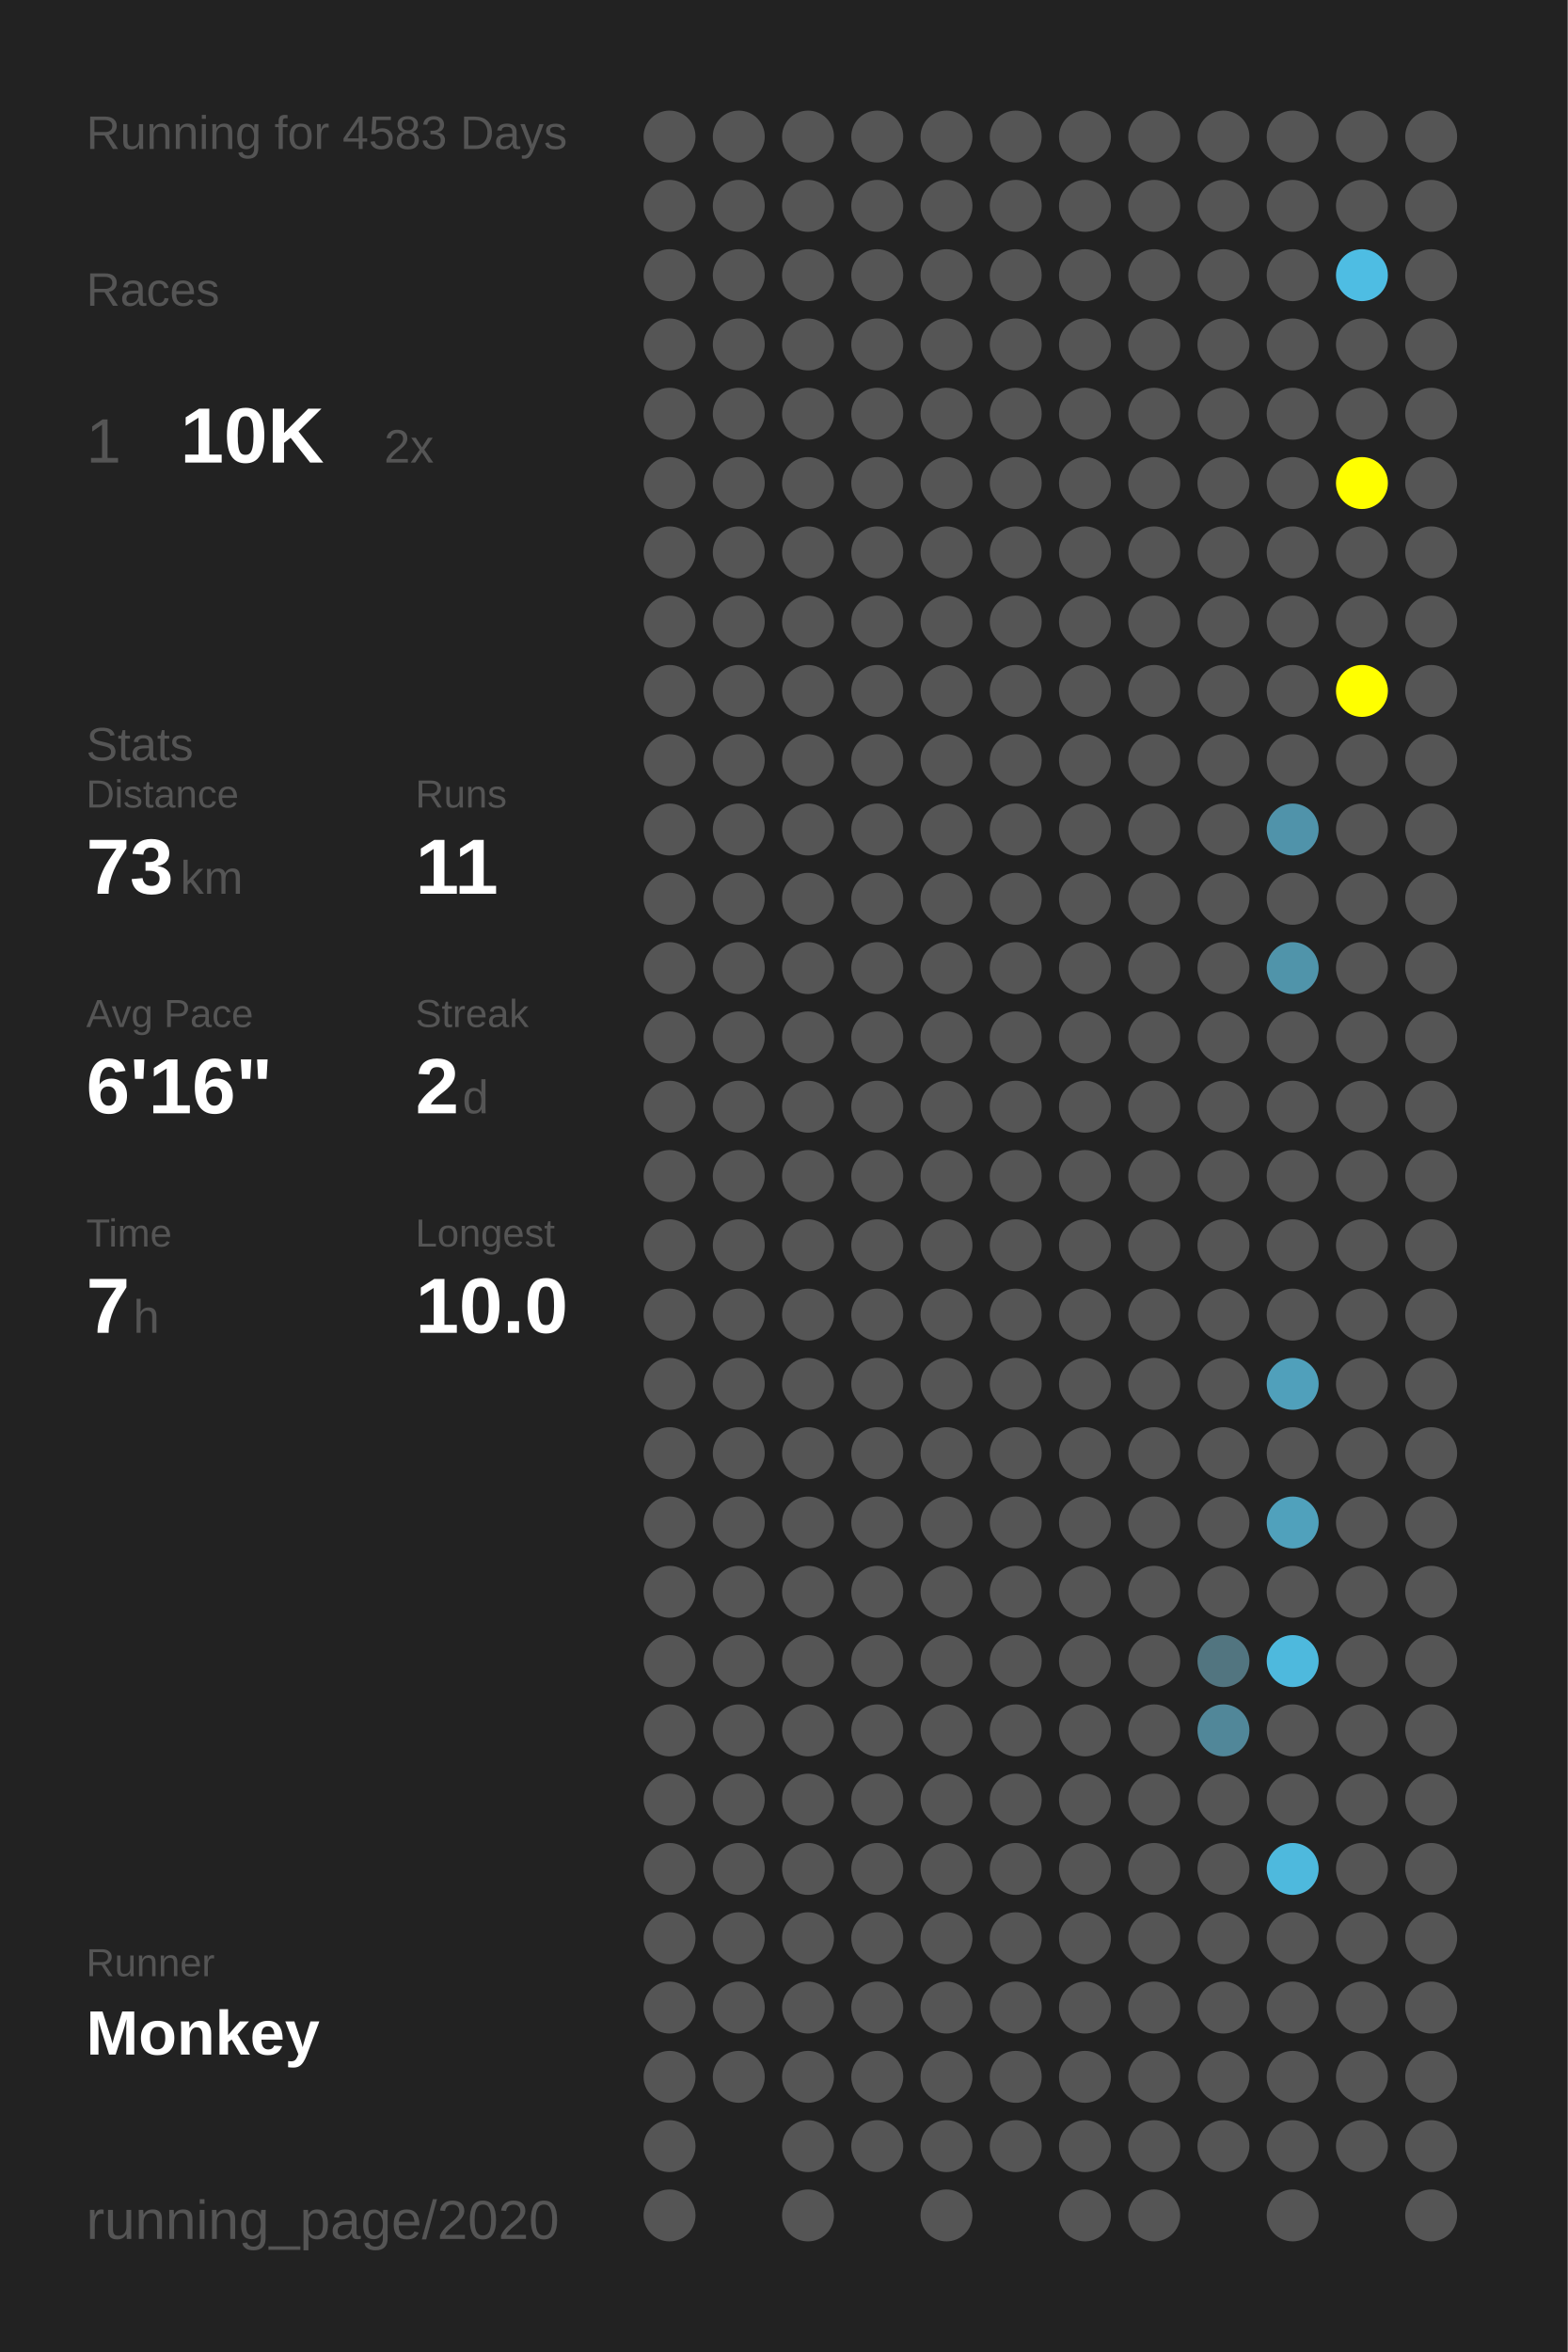
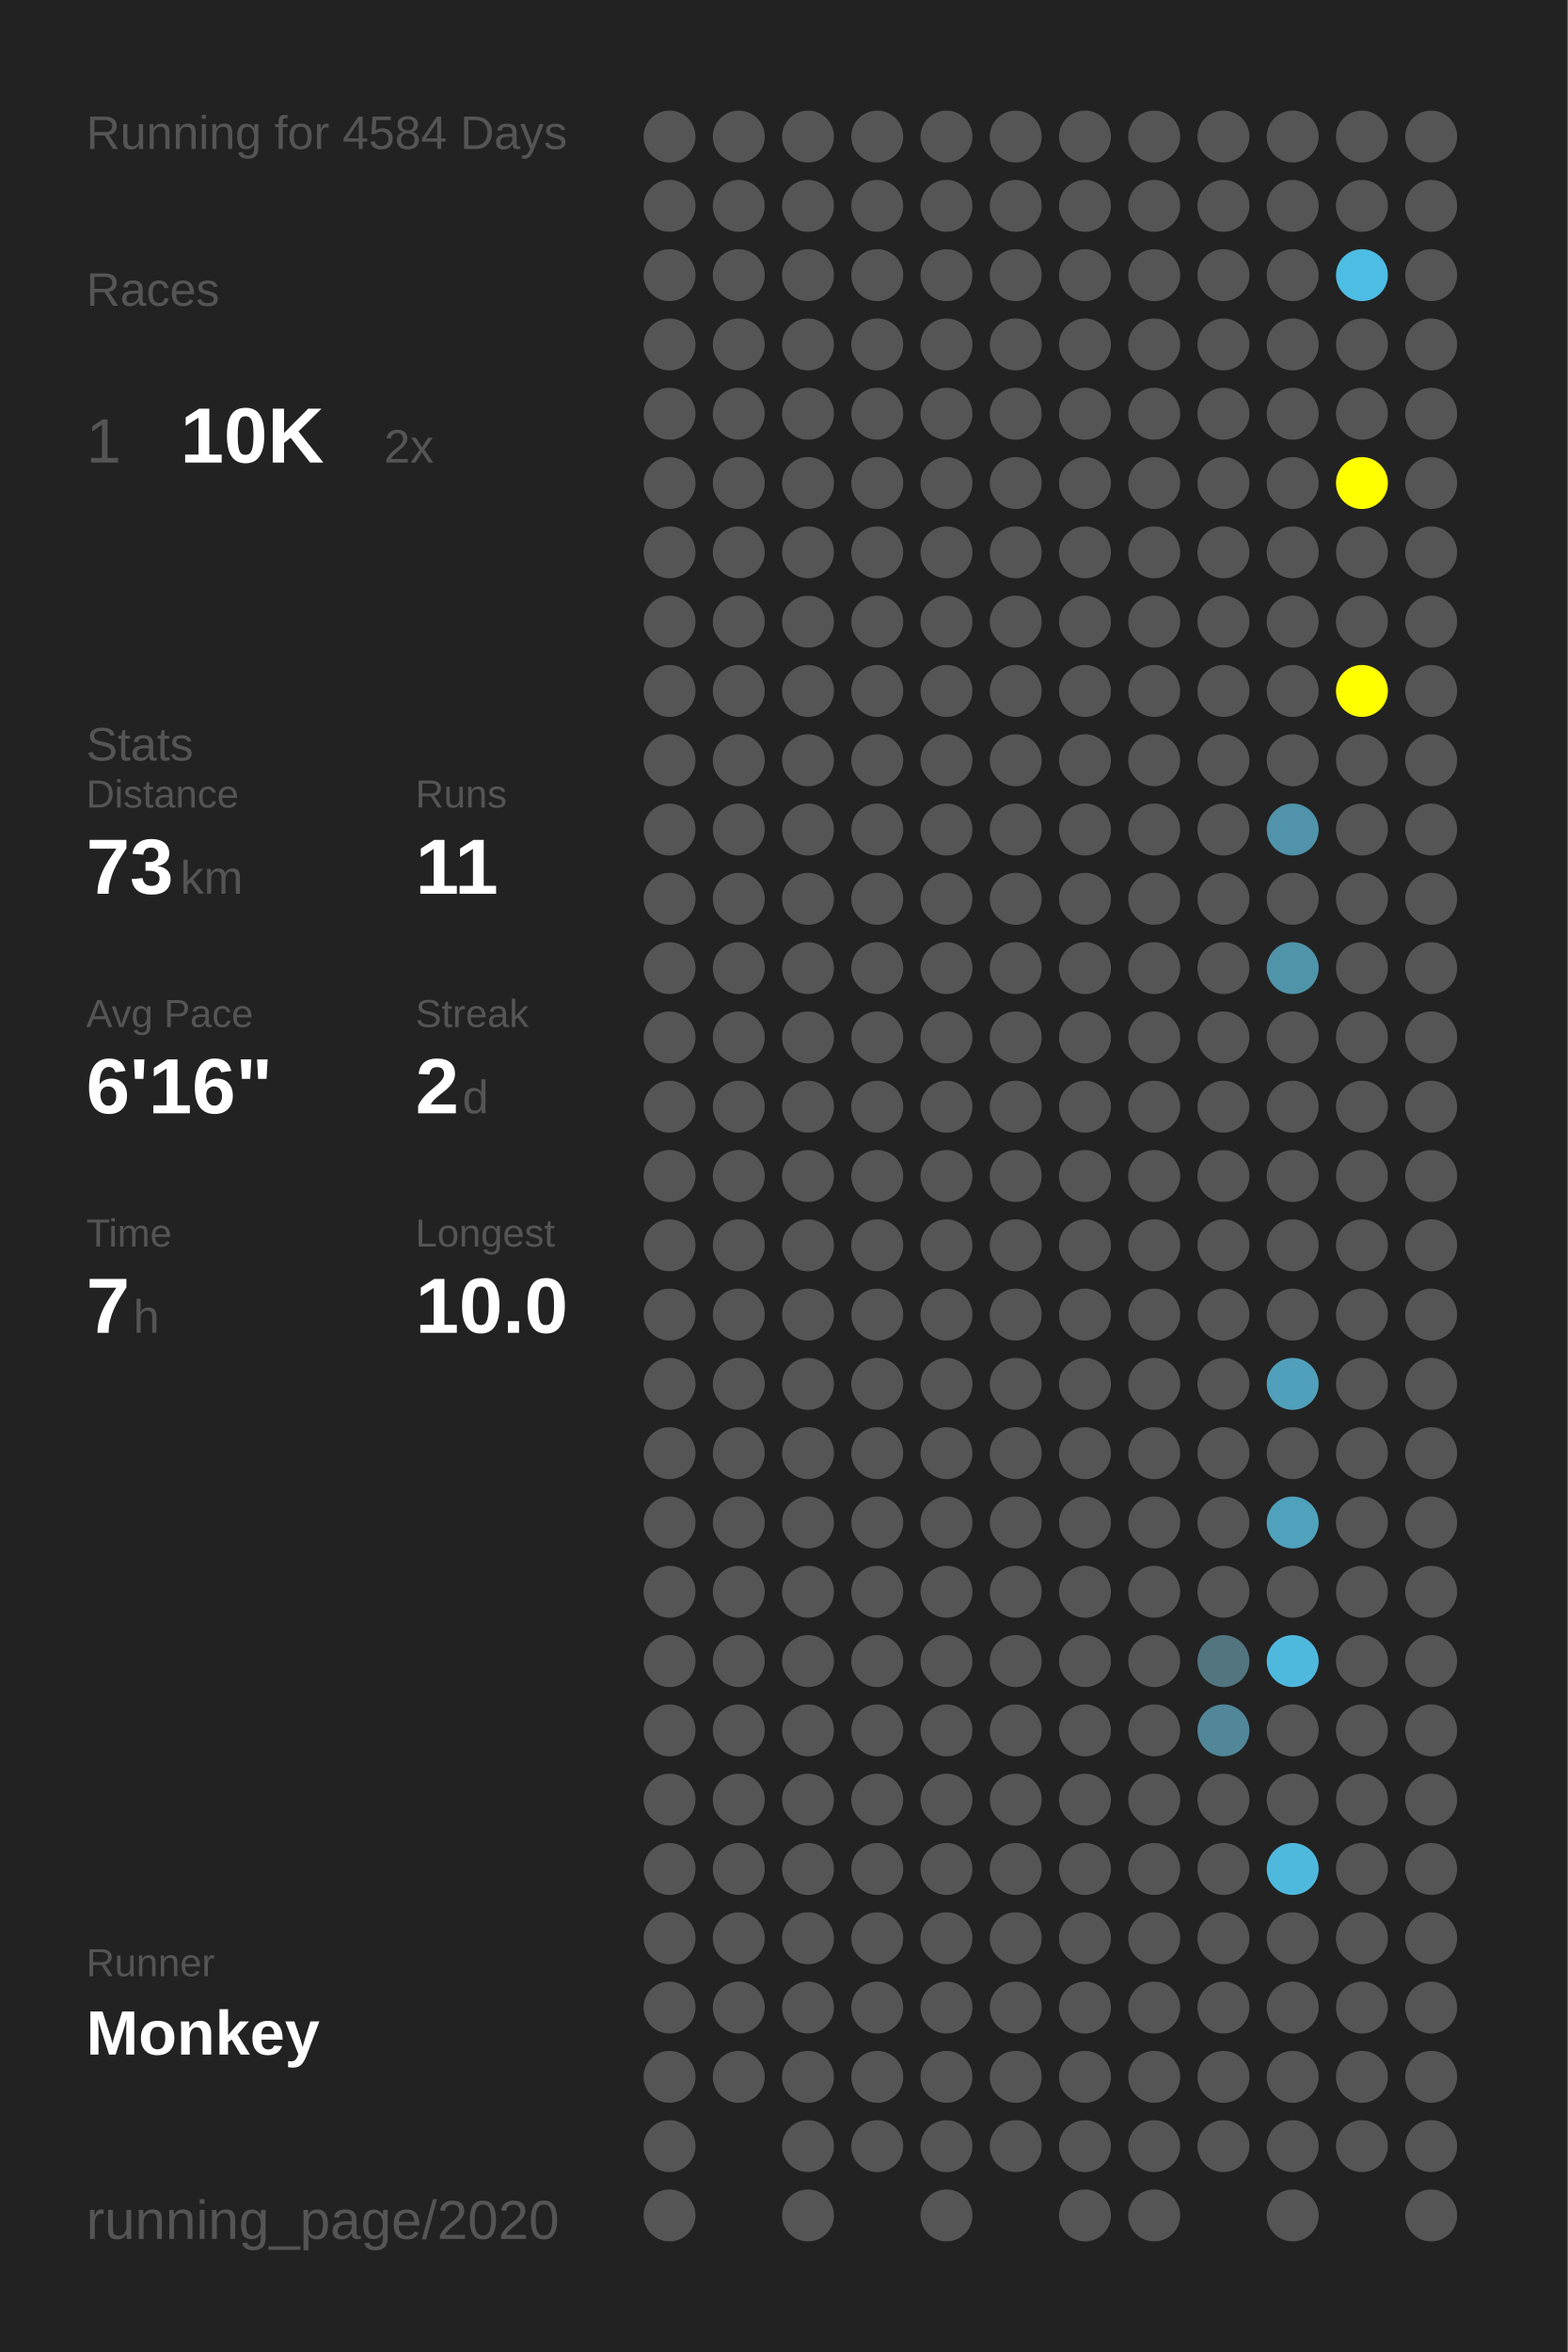
<svg xmlns="http://www.w3.org/2000/svg" baseProfile="full" height="300mm" version="1.1" viewBox="0,0,200,300" width="200mm">
  <defs />
  <rect fill="#222222" height="300" width="200" x="0" y="0" />
-   <text fill="#555555" style="font-size:6px; font-family:Arial;" x="11" y="19">Running for 4583 Days</text>
+   <text fill="#555555" style="font-size:6px; font-family:Arial;" x="11" y="19">Running for 4584 Days</text>
  <text fill="#555555" style="font-size:6px; font-family:Arial;" x="11" y="39">Races</text>
  <text fill="#555555" style="font-size:8px; font-family:Arial;" x="11" y="59">1</text>
  <text fill="#FFFFFF" style="font-size:10px; font-family:Arial; font-weight:bold;" x="23" y="59">10K</text>
  <text fill="#555555" style="font-size:6px; font-family:Arial;" x="49" y="59">2x</text>
  <text fill="#555555" style="font-size:6px; font-family:Arial;" x="11" y="97">Stats</text>
  <text fill="#555555" style="font-size:5px; font-family:Arial;" x="11" y="103">Distance</text>
  <text fill="#FFFFFF" style="font-size:10px; font-family:Arial; font-weight:bold;" x="11" y="114">73</text>
  <text fill="#555555" style="font-size:6px; font-family:Arial;" x="23" y="114">km</text>
  <text fill="#555555" style="font-size:5px; font-family:Arial;" x="53" y="103">Runs</text>
  <text fill="#FFFFFF" style="font-size:10px; font-family:Arial; font-weight:bold;" x="53" y="114">11</text>
  <text fill="#555555" style="font-size:5px; font-family:Arial;" x="11" y="131">Avg Pace</text>
  <text fill="#FFFFFF" style="font-size:10px; font-family:Arial; font-weight:bold;" x="11" y="142">6'16"</text>
  <text fill="#555555" style="font-size:5px; font-family:Arial;" x="53" y="131">Streak</text>
  <text fill="#FFFFFF" style="font-size:10px; font-family:Arial; font-weight:bold;" x="53" y="142">2</text>
  <text fill="#555555" style="font-size:6px; font-family:Arial;" x="59" y="142">d</text>
  <text fill="#555555" style="font-size:5px; font-family:Arial;" x="11" y="159">Time</text>
  <text fill="#FFFFFF" style="font-size:10px; font-family:Arial; font-weight:bold;" x="11" y="170">7</text>
  <text fill="#555555" style="font-size:6px; font-family:Arial;" x="17" y="170">h</text>
  <text fill="#555555" style="font-size:5px; font-family:Arial;" x="53" y="159">Longest</text>
  <text fill="#FFFFFF" style="font-size:10px; font-family:Arial; font-weight:bold;" x="53" y="170">10.0</text>
  <text fill="#555555" style="font-size:5px; font-family:Arial;" x="11" y="252.065">Runner</text>
  <text fill="#FFFFFF" style="font-size:8px; font-family:Arial; font-weight:bold;" x="11" y="262.065">Monkey</text>
  <text fill="#555555" style="font-size:7px; font-family:Arial;" x="11" y="285.581">running_page/2020</text>
  <circle cx="85.417" cy="17.419" fill="#555555" r="3.312" />
  <circle cx="85.417" cy="26.258" fill="#555555" r="3.312" />
  <circle cx="85.417" cy="35.097" fill="#555555" r="3.312" />
  <circle cx="85.417" cy="43.935" fill="#555555" r="3.312" />
  <circle cx="85.417" cy="52.774" fill="#555555" r="3.312" />
  <circle cx="85.417" cy="61.613" fill="#555555" r="3.312" />
  <circle cx="85.417" cy="70.452" fill="#555555" r="3.312" />
  <circle cx="85.417" cy="79.29" fill="#555555" r="3.312" />
  <circle cx="85.417" cy="88.129" fill="#555555" r="3.312" />
  <circle cx="85.417" cy="96.968" fill="#555555" r="3.312" />
  <circle cx="85.417" cy="105.806" fill="#555555" r="3.312" />
  <circle cx="85.417" cy="114.645" fill="#555555" r="3.312" />
  <circle cx="85.417" cy="123.484" fill="#555555" r="3.312" />
  <circle cx="85.417" cy="132.323" fill="#555555" r="3.312" />
  <circle cx="85.417" cy="141.161" fill="#555555" r="3.312" />
  <circle cx="85.417" cy="150" fill="#555555" r="3.312" />
  <circle cx="85.417" cy="158.839" fill="#555555" r="3.312" />
  <circle cx="85.417" cy="167.677" fill="#555555" r="3.312" />
  <circle cx="85.417" cy="176.516" fill="#555555" r="3.312" />
  <circle cx="85.417" cy="185.355" fill="#555555" r="3.312" />
  <circle cx="85.417" cy="194.194" fill="#555555" r="3.312" />
  <circle cx="85.417" cy="203.032" fill="#555555" r="3.312" />
  <circle cx="85.417" cy="211.871" fill="#555555" r="3.312" />
  <circle cx="85.417" cy="220.71" fill="#555555" r="3.312" />
  <circle cx="85.417" cy="229.548" fill="#555555" r="3.312" />
  <circle cx="85.417" cy="238.387" fill="#555555" r="3.312" />
  <circle cx="85.417" cy="247.226" fill="#555555" r="3.312" />
  <circle cx="85.417" cy="256.065" fill="#555555" r="3.312" />
  <circle cx="85.417" cy="264.903" fill="#555555" r="3.312" />
  <circle cx="85.417" cy="273.742" fill="#555555" r="3.312" />
  <circle cx="85.417" cy="282.581" fill="#555555" r="3.312" />
  <circle cx="94.25" cy="17.419" fill="#555555" r="3.312" />
  <circle cx="94.25" cy="26.258" fill="#555555" r="3.312" />
  <circle cx="94.25" cy="35.097" fill="#555555" r="3.312" />
  <circle cx="94.25" cy="43.935" fill="#555555" r="3.312" />
  <circle cx="94.25" cy="52.774" fill="#555555" r="3.312" />
  <circle cx="94.25" cy="61.613" fill="#555555" r="3.312" />
  <circle cx="94.25" cy="70.452" fill="#555555" r="3.312" />
  <circle cx="94.25" cy="79.29" fill="#555555" r="3.312" />
  <circle cx="94.25" cy="88.129" fill="#555555" r="3.312" />
  <circle cx="94.25" cy="96.968" fill="#555555" r="3.312" />
  <circle cx="94.25" cy="105.806" fill="#555555" r="3.312" />
  <circle cx="94.25" cy="114.645" fill="#555555" r="3.312" />
  <circle cx="94.25" cy="123.484" fill="#555555" r="3.312" />
  <circle cx="94.25" cy="132.323" fill="#555555" r="3.312" />
  <circle cx="94.25" cy="141.161" fill="#555555" r="3.312" />
  <circle cx="94.25" cy="150" fill="#555555" r="3.312" />
  <circle cx="94.25" cy="158.839" fill="#555555" r="3.312" />
  <circle cx="94.25" cy="167.677" fill="#555555" r="3.312" />
  <circle cx="94.25" cy="176.516" fill="#555555" r="3.312" />
  <circle cx="94.25" cy="185.355" fill="#555555" r="3.312" />
  <circle cx="94.25" cy="194.194" fill="#555555" r="3.312" />
  <circle cx="94.25" cy="203.032" fill="#555555" r="3.312" />
  <circle cx="94.25" cy="211.871" fill="#555555" r="3.312" />
  <circle cx="94.25" cy="220.71" fill="#555555" r="3.312" />
  <circle cx="94.25" cy="229.548" fill="#555555" r="3.312" />
  <circle cx="94.25" cy="238.387" fill="#555555" r="3.312" />
  <circle cx="94.25" cy="247.226" fill="#555555" r="3.312" />
  <circle cx="94.25" cy="256.065" fill="#555555" r="3.312" />
  <circle cx="94.25" cy="264.903" fill="#555555" r="3.312" />
  <circle cx="103.083" cy="17.419" fill="#555555" r="3.312" />
  <circle cx="103.083" cy="26.258" fill="#555555" r="3.312" />
  <circle cx="103.083" cy="35.097" fill="#555555" r="3.312" />
  <circle cx="103.083" cy="43.935" fill="#555555" r="3.312" />
  <circle cx="103.083" cy="52.774" fill="#555555" r="3.312" />
  <circle cx="103.083" cy="61.613" fill="#555555" r="3.312" />
  <circle cx="103.083" cy="70.452" fill="#555555" r="3.312" />
  <circle cx="103.083" cy="79.29" fill="#555555" r="3.312" />
  <circle cx="103.083" cy="88.129" fill="#555555" r="3.312" />
  <circle cx="103.083" cy="96.968" fill="#555555" r="3.312" />
  <circle cx="103.083" cy="105.806" fill="#555555" r="3.312" />
  <circle cx="103.083" cy="114.645" fill="#555555" r="3.312" />
  <circle cx="103.083" cy="123.484" fill="#555555" r="3.312" />
  <circle cx="103.083" cy="132.323" fill="#555555" r="3.312" />
  <circle cx="103.083" cy="141.161" fill="#555555" r="3.312" />
  <circle cx="103.083" cy="150" fill="#555555" r="3.312" />
  <circle cx="103.083" cy="158.839" fill="#555555" r="3.312" />
  <circle cx="103.083" cy="167.677" fill="#555555" r="3.312" />
  <circle cx="103.083" cy="176.516" fill="#555555" r="3.312" />
  <circle cx="103.083" cy="185.355" fill="#555555" r="3.312" />
  <circle cx="103.083" cy="194.194" fill="#555555" r="3.312" />
  <circle cx="103.083" cy="203.032" fill="#555555" r="3.312" />
  <circle cx="103.083" cy="211.871" fill="#555555" r="3.312" />
  <circle cx="103.083" cy="220.71" fill="#555555" r="3.312" />
  <circle cx="103.083" cy="229.548" fill="#555555" r="3.312" />
  <circle cx="103.083" cy="238.387" fill="#555555" r="3.312" />
  <circle cx="103.083" cy="247.226" fill="#555555" r="3.312" />
  <circle cx="103.083" cy="256.065" fill="#555555" r="3.312" />
  <circle cx="103.083" cy="264.903" fill="#555555" r="3.312" />
  <circle cx="103.083" cy="273.742" fill="#555555" r="3.312" />
  <circle cx="103.083" cy="282.581" fill="#555555" r="3.312" />
  <circle cx="111.917" cy="17.419" fill="#555555" r="3.312" />
  <circle cx="111.917" cy="26.258" fill="#555555" r="3.312" />
  <circle cx="111.917" cy="35.097" fill="#555555" r="3.312" />
  <circle cx="111.917" cy="43.935" fill="#555555" r="3.312" />
  <circle cx="111.917" cy="52.774" fill="#555555" r="3.312" />
  <circle cx="111.917" cy="61.613" fill="#555555" r="3.312" />
  <circle cx="111.917" cy="70.452" fill="#555555" r="3.312" />
  <circle cx="111.917" cy="79.29" fill="#555555" r="3.312" />
  <circle cx="111.917" cy="88.129" fill="#555555" r="3.312" />
  <circle cx="111.917" cy="96.968" fill="#555555" r="3.312" />
  <circle cx="111.917" cy="105.806" fill="#555555" r="3.312" />
  <circle cx="111.917" cy="114.645" fill="#555555" r="3.312" />
  <circle cx="111.917" cy="123.484" fill="#555555" r="3.312" />
  <circle cx="111.917" cy="132.323" fill="#555555" r="3.312" />
  <circle cx="111.917" cy="141.161" fill="#555555" r="3.312" />
  <circle cx="111.917" cy="150" fill="#555555" r="3.312" />
  <circle cx="111.917" cy="158.839" fill="#555555" r="3.312" />
  <circle cx="111.917" cy="167.677" fill="#555555" r="3.312" />
  <circle cx="111.917" cy="176.516" fill="#555555" r="3.312" />
  <circle cx="111.917" cy="185.355" fill="#555555" r="3.312" />
  <circle cx="111.917" cy="194.194" fill="#555555" r="3.312" />
  <circle cx="111.917" cy="203.032" fill="#555555" r="3.312" />
  <circle cx="111.917" cy="211.871" fill="#555555" r="3.312" />
  <circle cx="111.917" cy="220.71" fill="#555555" r="3.312" />
  <circle cx="111.917" cy="229.548" fill="#555555" r="3.312" />
  <circle cx="111.917" cy="238.387" fill="#555555" r="3.312" />
  <circle cx="111.917" cy="247.226" fill="#555555" r="3.312" />
  <circle cx="111.917" cy="256.065" fill="#555555" r="3.312" />
  <circle cx="111.917" cy="264.903" fill="#555555" r="3.312" />
  <circle cx="111.917" cy="273.742" fill="#555555" r="3.312" />
  <circle cx="120.75" cy="17.419" fill="#555555" r="3.312" />
  <circle cx="120.75" cy="26.258" fill="#555555" r="3.312" />
  <circle cx="120.75" cy="35.097" fill="#555555" r="3.312" />
  <circle cx="120.75" cy="43.935" fill="#555555" r="3.312" />
  <circle cx="120.75" cy="52.774" fill="#555555" r="3.312" />
  <circle cx="120.75" cy="61.613" fill="#555555" r="3.312" />
  <circle cx="120.75" cy="70.452" fill="#555555" r="3.312" />
  <circle cx="120.75" cy="79.29" fill="#555555" r="3.312" />
  <circle cx="120.75" cy="88.129" fill="#555555" r="3.312" />
  <circle cx="120.75" cy="96.968" fill="#555555" r="3.312" />
  <circle cx="120.75" cy="105.806" fill="#555555" r="3.312" />
  <circle cx="120.75" cy="114.645" fill="#555555" r="3.312" />
  <circle cx="120.75" cy="123.484" fill="#555555" r="3.312" />
  <circle cx="120.75" cy="132.323" fill="#555555" r="3.312" />
  <circle cx="120.75" cy="141.161" fill="#555555" r="3.312" />
  <circle cx="120.75" cy="150" fill="#555555" r="3.312" />
  <circle cx="120.75" cy="158.839" fill="#555555" r="3.312" />
  <circle cx="120.75" cy="167.677" fill="#555555" r="3.312" />
  <circle cx="120.75" cy="176.516" fill="#555555" r="3.312" />
  <circle cx="120.75" cy="185.355" fill="#555555" r="3.312" />
  <circle cx="120.75" cy="194.194" fill="#555555" r="3.312" />
  <circle cx="120.75" cy="203.032" fill="#555555" r="3.312" />
  <circle cx="120.75" cy="211.871" fill="#555555" r="3.312" />
  <circle cx="120.75" cy="220.71" fill="#555555" r="3.312" />
  <circle cx="120.75" cy="229.548" fill="#555555" r="3.312" />
  <circle cx="120.75" cy="238.387" fill="#555555" r="3.312" />
  <circle cx="120.75" cy="247.226" fill="#555555" r="3.312" />
  <circle cx="120.75" cy="256.065" fill="#555555" r="3.312" />
  <circle cx="120.75" cy="264.903" fill="#555555" r="3.312" />
  <circle cx="120.75" cy="273.742" fill="#555555" r="3.312" />
  <circle cx="120.75" cy="282.581" fill="#555555" r="3.312" />
  <circle cx="129.583" cy="17.419" fill="#555555" r="3.312" />
  <circle cx="129.583" cy="26.258" fill="#555555" r="3.312" />
  <circle cx="129.583" cy="35.097" fill="#555555" r="3.312" />
  <circle cx="129.583" cy="43.935" fill="#555555" r="3.312" />
  <circle cx="129.583" cy="52.774" fill="#555555" r="3.312" />
  <circle cx="129.583" cy="61.613" fill="#555555" r="3.312" />
  <circle cx="129.583" cy="70.452" fill="#555555" r="3.312" />
  <circle cx="129.583" cy="79.29" fill="#555555" r="3.312" />
  <circle cx="129.583" cy="88.129" fill="#555555" r="3.312" />
  <circle cx="129.583" cy="96.968" fill="#555555" r="3.312" />
  <circle cx="129.583" cy="105.806" fill="#555555" r="3.312" />
  <circle cx="129.583" cy="114.645" fill="#555555" r="3.312" />
  <circle cx="129.583" cy="123.484" fill="#555555" r="3.312" />
  <circle cx="129.583" cy="132.323" fill="#555555" r="3.312" />
  <circle cx="129.583" cy="141.161" fill="#555555" r="3.312" />
  <circle cx="129.583" cy="150" fill="#555555" r="3.312" />
  <circle cx="129.583" cy="158.839" fill="#555555" r="3.312" />
  <circle cx="129.583" cy="167.677" fill="#555555" r="3.312" />
  <circle cx="129.583" cy="176.516" fill="#555555" r="3.312" />
  <circle cx="129.583" cy="185.355" fill="#555555" r="3.312" />
  <circle cx="129.583" cy="194.194" fill="#555555" r="3.312" />
  <circle cx="129.583" cy="203.032" fill="#555555" r="3.312" />
  <circle cx="129.583" cy="211.871" fill="#555555" r="3.312" />
  <circle cx="129.583" cy="220.71" fill="#555555" r="3.312" />
  <circle cx="129.583" cy="229.548" fill="#555555" r="3.312" />
  <circle cx="129.583" cy="238.387" fill="#555555" r="3.312" />
  <circle cx="129.583" cy="247.226" fill="#555555" r="3.312" />
  <circle cx="129.583" cy="256.065" fill="#555555" r="3.312" />
  <circle cx="129.583" cy="264.903" fill="#555555" r="3.312" />
  <circle cx="129.583" cy="273.742" fill="#555555" r="3.312" />
  <circle cx="138.417" cy="17.419" fill="#555555" r="3.312" />
  <circle cx="138.417" cy="26.258" fill="#555555" r="3.312" />
  <circle cx="138.417" cy="35.097" fill="#555555" r="3.312" />
  <circle cx="138.417" cy="43.935" fill="#555555" r="3.312" />
  <circle cx="138.417" cy="52.774" fill="#555555" r="3.312" />
  <circle cx="138.417" cy="61.613" fill="#555555" r="3.312" />
  <circle cx="138.417" cy="70.452" fill="#555555" r="3.312" />
  <circle cx="138.417" cy="79.29" fill="#555555" r="3.312" />
  <circle cx="138.417" cy="88.129" fill="#555555" r="3.312" />
  <circle cx="138.417" cy="96.968" fill="#555555" r="3.312" />
  <circle cx="138.417" cy="105.806" fill="#555555" r="3.312" />
  <circle cx="138.417" cy="114.645" fill="#555555" r="3.312" />
  <circle cx="138.417" cy="123.484" fill="#555555" r="3.312" />
  <circle cx="138.417" cy="132.323" fill="#555555" r="3.312" />
  <circle cx="138.417" cy="141.161" fill="#555555" r="3.312" />
  <circle cx="138.417" cy="150" fill="#555555" r="3.312" />
  <circle cx="138.417" cy="158.839" fill="#555555" r="3.312" />
  <circle cx="138.417" cy="167.677" fill="#555555" r="3.312" />
  <circle cx="138.417" cy="176.516" fill="#555555" r="3.312" />
  <circle cx="138.417" cy="185.355" fill="#555555" r="3.312" />
  <circle cx="138.417" cy="194.194" fill="#555555" r="3.312" />
  <circle cx="138.417" cy="203.032" fill="#555555" r="3.312" />
  <circle cx="138.417" cy="211.871" fill="#555555" r="3.312" />
  <circle cx="138.417" cy="220.71" fill="#555555" r="3.312" />
  <circle cx="138.417" cy="229.548" fill="#555555" r="3.312" />
  <circle cx="138.417" cy="238.387" fill="#555555" r="3.312" />
  <circle cx="138.417" cy="247.226" fill="#555555" r="3.312" />
  <circle cx="138.417" cy="256.065" fill="#555555" r="3.312" />
  <circle cx="138.417" cy="264.903" fill="#555555" r="3.312" />
  <circle cx="138.417" cy="273.742" fill="#555555" r="3.312" />
  <circle cx="138.417" cy="282.581" fill="#555555" r="3.312" />
  <circle cx="147.25" cy="17.419" fill="#555555" r="3.312" />
  <circle cx="147.25" cy="26.258" fill="#555555" r="3.312" />
  <circle cx="147.25" cy="35.097" fill="#555555" r="3.312" />
  <circle cx="147.25" cy="43.935" fill="#555555" r="3.312" />
  <circle cx="147.25" cy="52.774" fill="#555555" r="3.312" />
  <circle cx="147.25" cy="61.613" fill="#555555" r="3.312" />
  <circle cx="147.25" cy="70.452" fill="#555555" r="3.312" />
  <circle cx="147.25" cy="79.29" fill="#555555" r="3.312" />
  <circle cx="147.25" cy="88.129" fill="#555555" r="3.312" />
  <circle cx="147.25" cy="96.968" fill="#555555" r="3.312" />
  <circle cx="147.25" cy="105.806" fill="#555555" r="3.312" />
  <circle cx="147.25" cy="114.645" fill="#555555" r="3.312" />
  <circle cx="147.25" cy="123.484" fill="#555555" r="3.312" />
  <circle cx="147.25" cy="132.323" fill="#555555" r="3.312" />
  <circle cx="147.25" cy="141.161" fill="#555555" r="3.312" />
  <circle cx="147.25" cy="150" fill="#555555" r="3.312" />
  <circle cx="147.25" cy="158.839" fill="#555555" r="3.312" />
  <circle cx="147.25" cy="167.677" fill="#555555" r="3.312" />
  <circle cx="147.25" cy="176.516" fill="#555555" r="3.312" />
  <circle cx="147.25" cy="185.355" fill="#555555" r="3.312" />
  <circle cx="147.25" cy="194.194" fill="#555555" r="3.312" />
  <circle cx="147.25" cy="203.032" fill="#555555" r="3.312" />
  <circle cx="147.25" cy="211.871" fill="#555555" r="3.312" />
  <circle cx="147.25" cy="220.71" fill="#555555" r="3.312" />
  <circle cx="147.25" cy="229.548" fill="#555555" r="3.312" />
  <circle cx="147.25" cy="238.387" fill="#555555" r="3.312" />
  <circle cx="147.25" cy="247.226" fill="#555555" r="3.312" />
  <circle cx="147.25" cy="256.065" fill="#555555" r="3.312" />
  <circle cx="147.25" cy="264.903" fill="#555555" r="3.312" />
  <circle cx="147.25" cy="273.742" fill="#555555" r="3.312" />
  <circle cx="147.25" cy="282.581" fill="#555555" r="3.312" />
  <circle cx="156.083" cy="17.419" fill="#555555" r="3.312" />
  <circle cx="156.083" cy="26.258" fill="#555555" r="3.312" />
  <circle cx="156.083" cy="35.097" fill="#555555" r="3.312" />
  <circle cx="156.083" cy="43.935" fill="#555555" r="3.312" />
  <circle cx="156.083" cy="52.774" fill="#555555" r="3.312" />
  <circle cx="156.083" cy="61.613" fill="#555555" r="3.312" />
  <circle cx="156.083" cy="70.452" fill="#555555" r="3.312" />
  <circle cx="156.083" cy="79.29" fill="#555555" r="3.312" />
  <circle cx="156.083" cy="88.129" fill="#555555" r="3.312" />
  <circle cx="156.083" cy="96.968" fill="#555555" r="3.312" />
  <circle cx="156.083" cy="105.806" fill="#555555" r="3.312" />
  <circle cx="156.083" cy="114.645" fill="#555555" r="3.312" />
  <circle cx="156.083" cy="123.484" fill="#555555" r="3.312" />
  <circle cx="156.083" cy="132.323" fill="#555555" r="3.312" />
  <circle cx="156.083" cy="141.161" fill="#555555" r="3.312" />
  <circle cx="156.083" cy="150" fill="#555555" r="3.312" />
  <circle cx="156.083" cy="158.839" fill="#555555" r="3.312" />
  <circle cx="156.083" cy="167.677" fill="#555555" r="3.312" />
  <circle cx="156.083" cy="176.516" fill="#555555" r="3.312" />
  <circle cx="156.083" cy="185.355" fill="#555555" r="3.312" />
  <circle cx="156.083" cy="194.194" fill="#555555" r="3.312" />
  <circle cx="156.083" cy="203.032" fill="#555555" r="3.312" />
  <circle cx="156.083" cy="211.871" fill="#527580" r="3.312" />
  <circle cx="156.083" cy="220.71" fill="#518799" r="3.312" />
  <circle cx="156.083" cy="229.548" fill="#555555" r="3.312" />
  <circle cx="156.083" cy="238.387" fill="#555555" r="3.312" />
  <circle cx="156.083" cy="247.226" fill="#555555" r="3.312" />
  <circle cx="156.083" cy="256.065" fill="#555555" r="3.312" />
  <circle cx="156.083" cy="264.903" fill="#555555" r="3.312" />
  <circle cx="156.083" cy="273.742" fill="#555555" r="3.312" />
  <circle cx="164.917" cy="17.419" fill="#555555" r="3.312" />
  <circle cx="164.917" cy="26.258" fill="#555555" r="3.312" />
  <circle cx="164.917" cy="35.097" fill="#555555" r="3.312" />
  <circle cx="164.917" cy="43.935" fill="#555555" r="3.312" />
  <circle cx="164.917" cy="52.774" fill="#555555" r="3.312" />
  <circle cx="164.917" cy="61.613" fill="#555555" r="3.312" />
  <circle cx="164.917" cy="70.452" fill="#555555" r="3.312" />
  <circle cx="164.917" cy="79.29" fill="#555555" r="3.312" />
  <circle cx="164.917" cy="88.129" fill="#555555" r="3.312" />
  <circle cx="164.917" cy="96.968" fill="#555555" r="3.312" />
  <circle cx="164.917" cy="105.806" fill="#5093aa" r="3.312" />
  <circle cx="164.917" cy="114.645" fill="#555555" r="3.312" />
  <circle cx="164.917" cy="123.484" fill="#5094aa" r="3.312" />
  <circle cx="164.917" cy="132.323" fill="#555555" r="3.312" />
  <circle cx="164.917" cy="141.161" fill="#555555" r="3.312" />
  <circle cx="164.917" cy="150" fill="#555555" r="3.312" />
  <circle cx="164.917" cy="158.839" fill="#555555" r="3.312" />
  <circle cx="164.917" cy="167.677" fill="#555555" r="3.312" />
  <circle cx="164.917" cy="176.516" fill="#50a0bb" r="3.312" />
  <circle cx="164.917" cy="185.355" fill="#555555" r="3.312" />
  <circle cx="164.917" cy="194.194" fill="#50a1bc" r="3.312" />
  <circle cx="164.917" cy="203.032" fill="#555555" r="3.312" />
  <circle cx="164.917" cy="211.871" fill="#4eb9dd" r="3.312" />
  <circle cx="164.917" cy="220.71" fill="#555555" r="3.312" />
  <circle cx="164.917" cy="229.548" fill="#555555" r="3.312" />
  <circle cx="164.917" cy="238.387" fill="#4eb9dd" r="3.312" />
  <circle cx="164.917" cy="247.226" fill="#555555" r="3.312" />
  <circle cx="164.917" cy="256.065" fill="#555555" r="3.312" />
  <circle cx="164.917" cy="264.903" fill="#555555" r="3.312" />
  <circle cx="164.917" cy="273.742" fill="#555555" r="3.312" />
  <circle cx="164.917" cy="282.581" fill="#555555" r="3.312" />
  <circle cx="173.75" cy="17.419" fill="#555555" r="3.312" />
  <circle cx="173.75" cy="26.258" fill="#555555" r="3.312" />
  <circle cx="173.75" cy="35.097" fill="#4ebde3" r="3.312" />
  <circle cx="173.75" cy="43.935" fill="#555555" r="3.312" />
  <circle cx="173.75" cy="52.774" fill="#555555" r="3.312" />
  <circle cx="173.75" cy="61.613" fill="#FFFF00" r="3.312" />
  <circle cx="173.75" cy="70.452" fill="#555555" r="3.312" />
  <circle cx="173.75" cy="79.29" fill="#555555" r="3.312" />
  <circle cx="173.75" cy="88.129" fill="#FFFF00" r="3.312" />
  <circle cx="173.75" cy="96.968" fill="#555555" r="3.312" />
  <circle cx="173.75" cy="105.806" fill="#555555" r="3.312" />
  <circle cx="173.75" cy="114.645" fill="#555555" r="3.312" />
  <circle cx="173.75" cy="123.484" fill="#555555" r="3.312" />
  <circle cx="173.75" cy="132.323" fill="#555555" r="3.312" />
  <circle cx="173.75" cy="141.161" fill="#555555" r="3.312" />
  <circle cx="173.75" cy="150" fill="#555555" r="3.312" />
  <circle cx="173.75" cy="158.839" fill="#555555" r="3.312" />
  <circle cx="173.75" cy="167.677" fill="#555555" r="3.312" />
  <circle cx="173.75" cy="176.516" fill="#555555" r="3.312" />
  <circle cx="173.75" cy="185.355" fill="#555555" r="3.312" />
  <circle cx="173.75" cy="194.194" fill="#555555" r="3.312" />
  <circle cx="173.75" cy="203.032" fill="#555555" r="3.312" />
  <circle cx="173.75" cy="211.871" fill="#555555" r="3.312" />
  <circle cx="173.75" cy="220.71" fill="#555555" r="3.312" />
  <circle cx="173.75" cy="229.548" fill="#555555" r="3.312" />
  <circle cx="173.75" cy="238.387" fill="#555555" r="3.312" />
  <circle cx="173.75" cy="247.226" fill="#555555" r="3.312" />
  <circle cx="173.75" cy="256.065" fill="#555555" r="3.312" />
  <circle cx="173.75" cy="264.903" fill="#555555" r="3.312" />
  <circle cx="173.75" cy="273.742" fill="#555555" r="3.312" />
  <circle cx="182.583" cy="17.419" fill="#555555" r="3.312" />
  <circle cx="182.583" cy="26.258" fill="#555555" r="3.312" />
  <circle cx="182.583" cy="35.097" fill="#555555" r="3.312" />
  <circle cx="182.583" cy="43.935" fill="#555555" r="3.312" />
  <circle cx="182.583" cy="52.774" fill="#555555" r="3.312" />
  <circle cx="182.583" cy="61.613" fill="#555555" r="3.312" />
  <circle cx="182.583" cy="70.452" fill="#555555" r="3.312" />
  <circle cx="182.583" cy="79.29" fill="#555555" r="3.312" />
  <circle cx="182.583" cy="88.129" fill="#555555" r="3.312" />
  <circle cx="182.583" cy="96.968" fill="#555555" r="3.312" />
  <circle cx="182.583" cy="105.806" fill="#555555" r="3.312" />
  <circle cx="182.583" cy="114.645" fill="#555555" r="3.312" />
  <circle cx="182.583" cy="123.484" fill="#555555" r="3.312" />
  <circle cx="182.583" cy="132.323" fill="#555555" r="3.312" />
  <circle cx="182.583" cy="141.161" fill="#555555" r="3.312" />
  <circle cx="182.583" cy="150" fill="#555555" r="3.312" />
  <circle cx="182.583" cy="158.839" fill="#555555" r="3.312" />
  <circle cx="182.583" cy="167.677" fill="#555555" r="3.312" />
  <circle cx="182.583" cy="176.516" fill="#555555" r="3.312" />
  <circle cx="182.583" cy="185.355" fill="#555555" r="3.312" />
  <circle cx="182.583" cy="194.194" fill="#555555" r="3.312" />
  <circle cx="182.583" cy="203.032" fill="#555555" r="3.312" />
  <circle cx="182.583" cy="211.871" fill="#555555" r="3.312" />
  <circle cx="182.583" cy="220.71" fill="#555555" r="3.312" />
  <circle cx="182.583" cy="229.548" fill="#555555" r="3.312" />
  <circle cx="182.583" cy="238.387" fill="#555555" r="3.312" />
  <circle cx="182.583" cy="247.226" fill="#555555" r="3.312" />
  <circle cx="182.583" cy="256.065" fill="#555555" r="3.312" />
  <circle cx="182.583" cy="264.903" fill="#555555" r="3.312" />
  <circle cx="182.583" cy="273.742" fill="#555555" r="3.312" />
  <circle cx="182.583" cy="282.581" fill="#555555" r="3.312" />
</svg>
